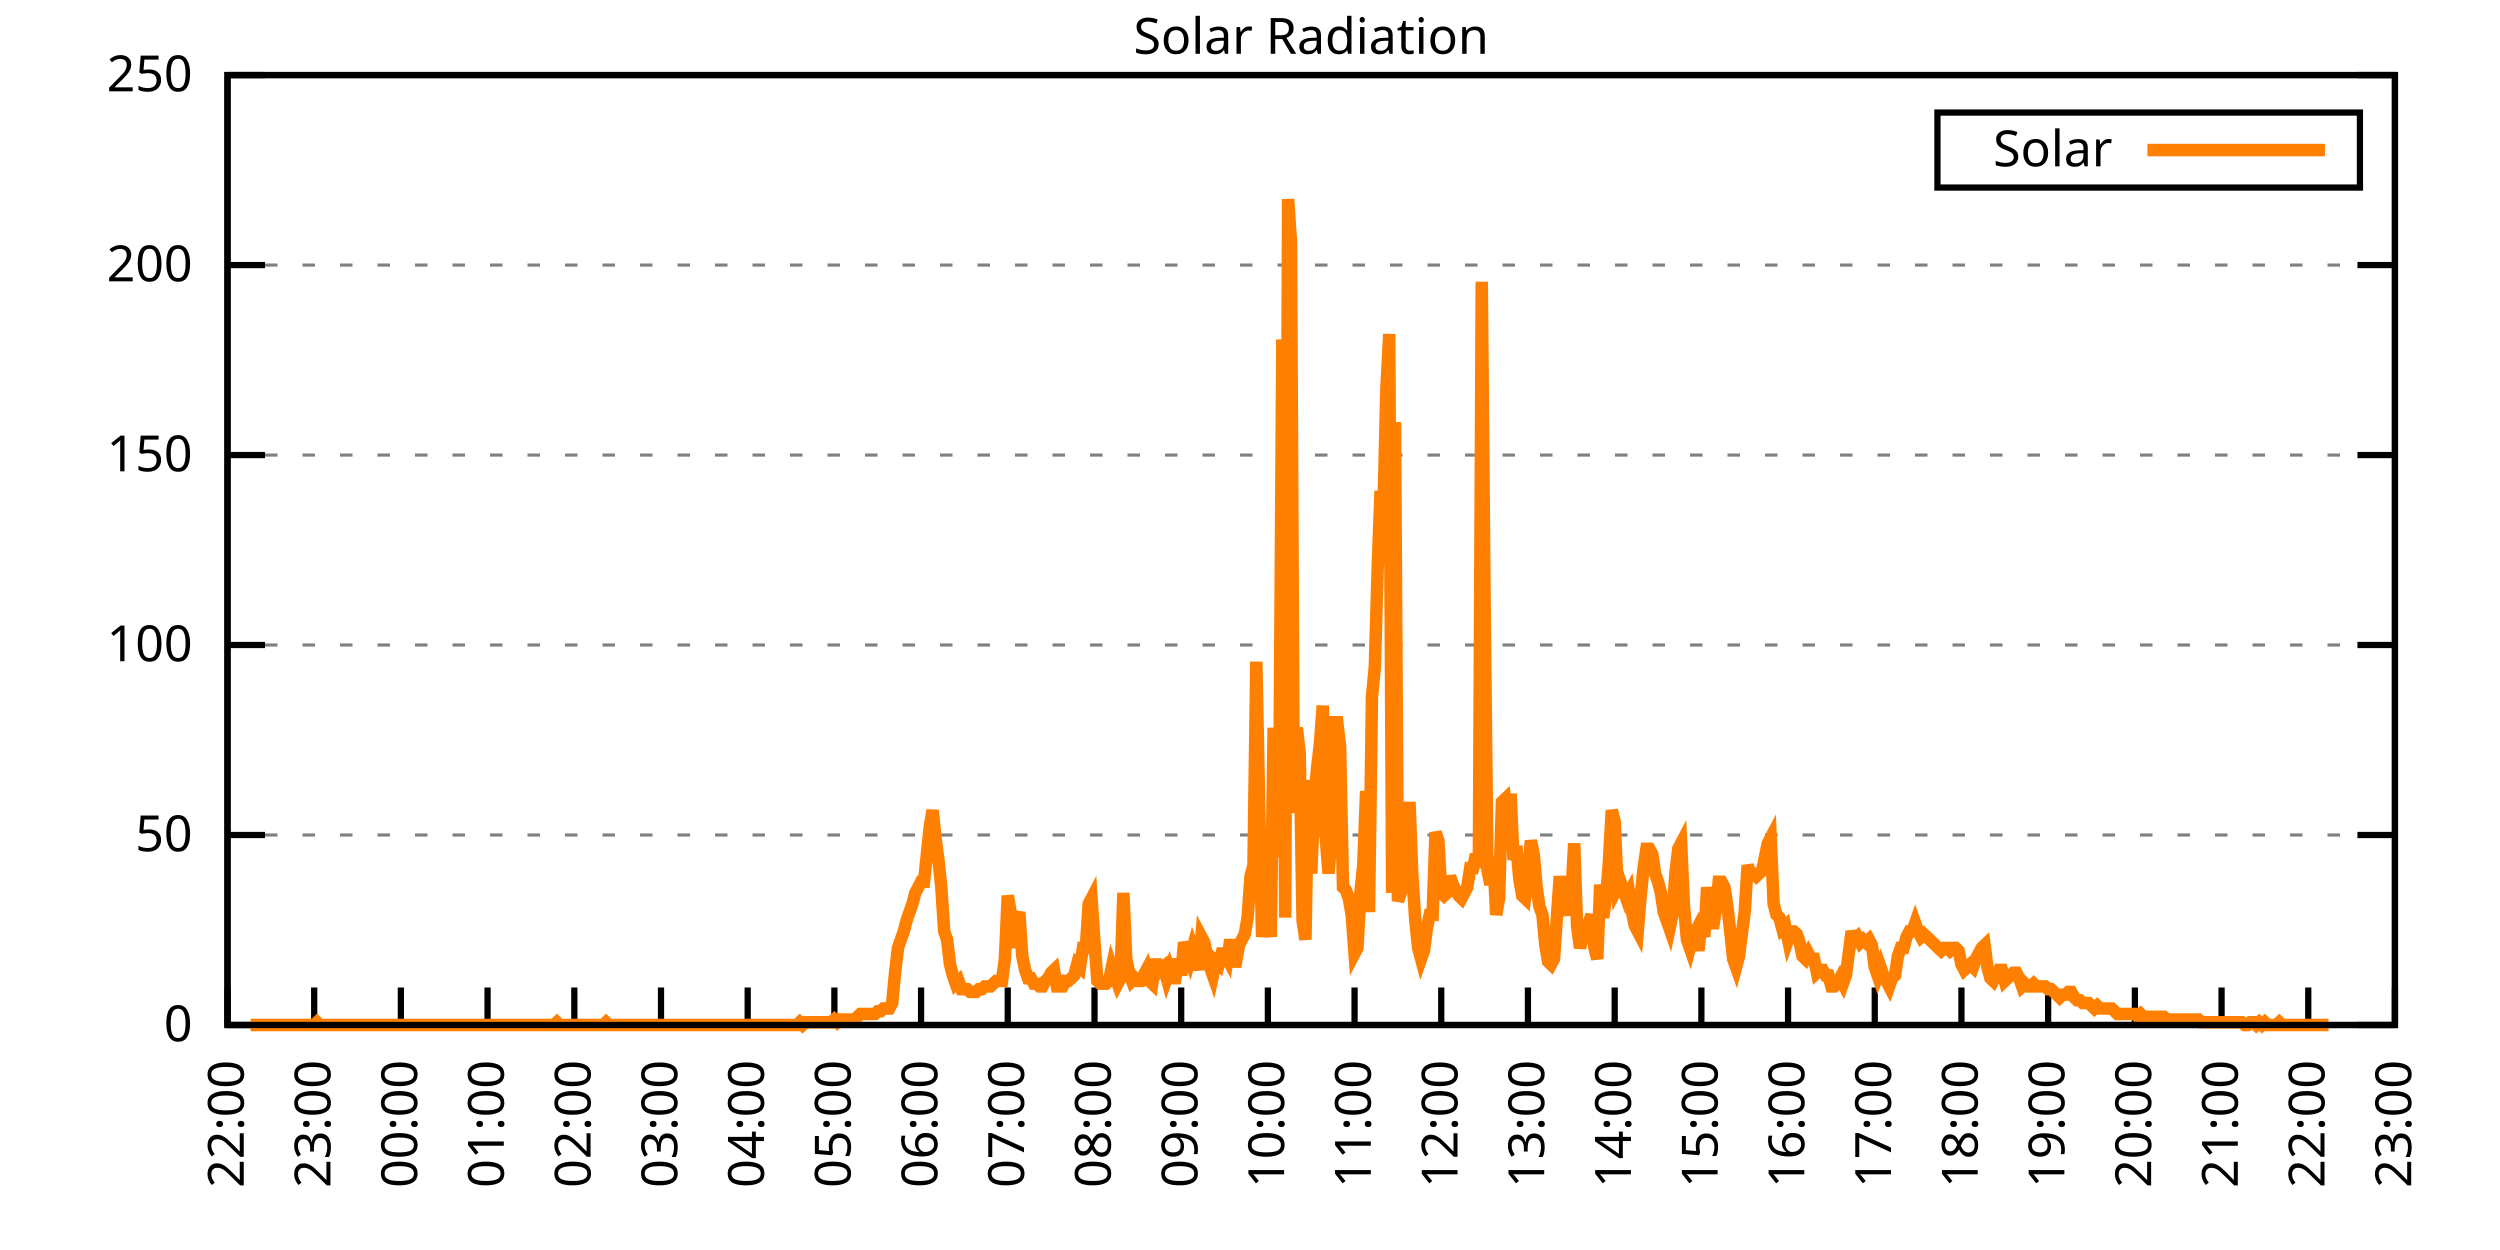
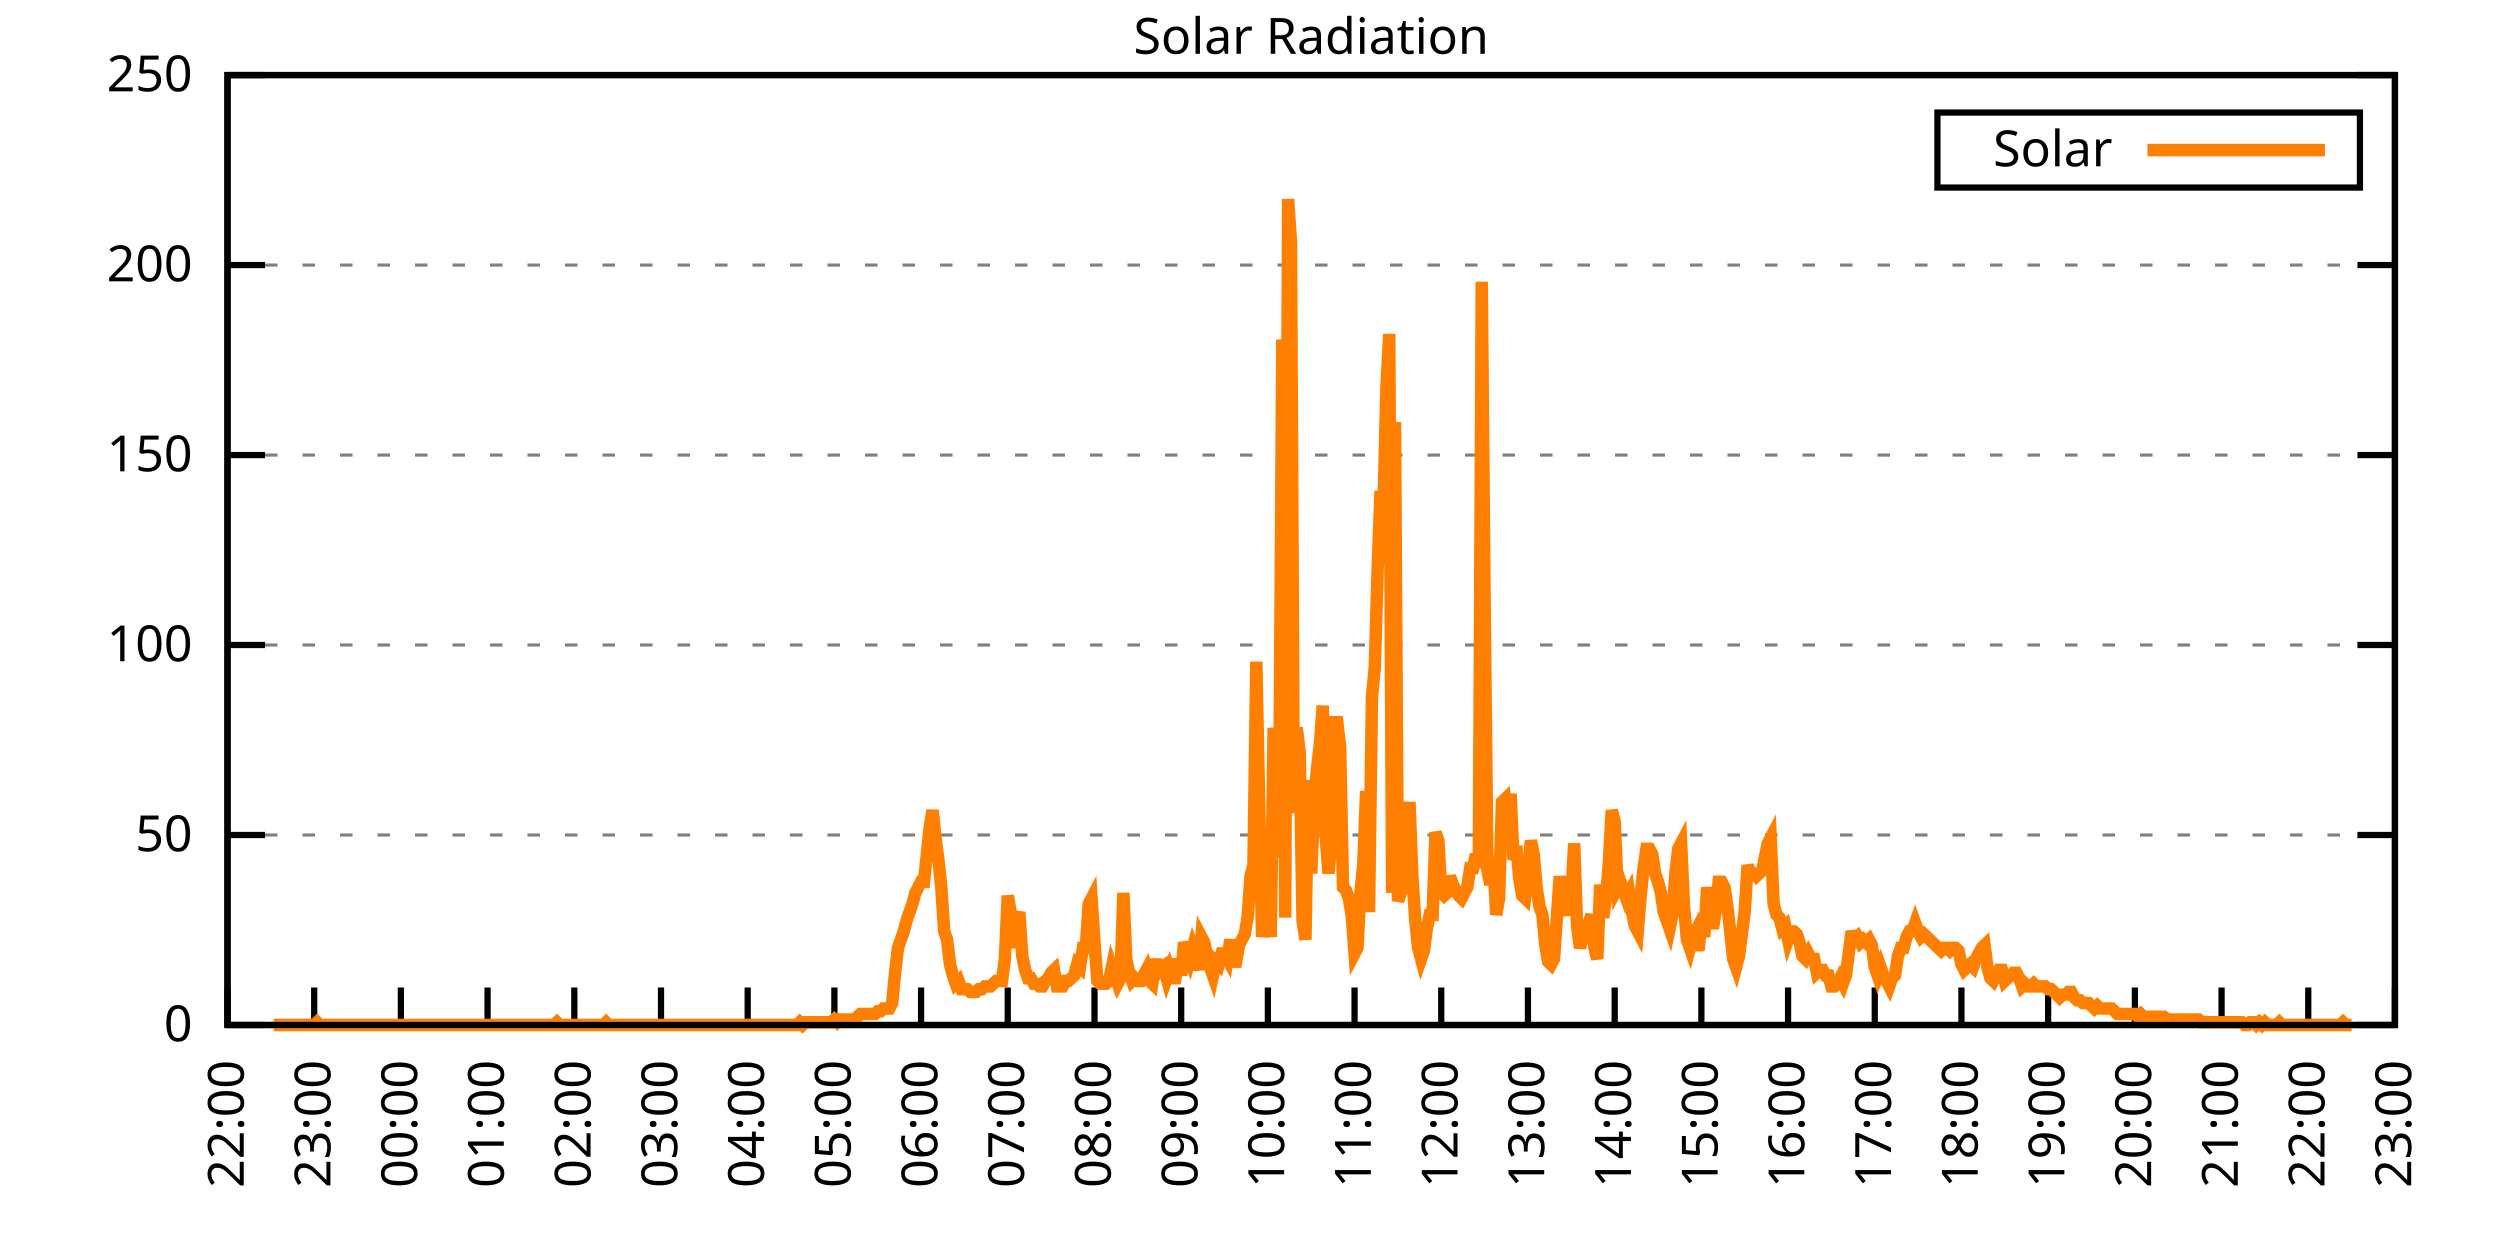
<svg xmlns="http://www.w3.org/2000/svg" xmlns:xlink="http://www.w3.org/1999/xlink" width="400" height="200" viewBox="0 0 400 200">
  <g id="gnuplot_canvas">
    <rect x="0" y="0" width="400" height="200" fill="none" />
    <defs>
      <circle id="gpDot" r="0.5" stroke-width="0.5" stroke="currentColor" />
      <path id="gpPt0" stroke-width="0.333" stroke="currentColor" d="M-1,0 h2 M0,-1 v2" />
      <path id="gpPt1" stroke-width="0.333" stroke="currentColor" d="M-1,-1 L1,1 M1,-1 L-1,1" />
      <path id="gpPt2" stroke-width="0.333" stroke="currentColor" d="M-1,0 L1,0 M0,-1 L0,1 M-1,-1 L1,1 M-1,1 L1,-1" />
      <rect id="gpPt3" stroke-width="0.333" stroke="currentColor" x="-1" y="-1" width="2" height="2" />
      <rect id="gpPt4" stroke-width="0.333" stroke="currentColor" fill="currentColor" x="-1" y="-1" width="2" height="2" />
      <circle id="gpPt5" stroke-width="0.333" stroke="currentColor" cx="0" cy="0" r="1" />
      <use xlink:href="#gpPt5" id="gpPt6" fill="currentColor" stroke="none" />
      <path id="gpPt7" stroke-width="0.333" stroke="currentColor" d="M0,-1.33 L-1.33,0.67 L1.33,0.67 z" />
      <use xlink:href="#gpPt7" id="gpPt8" fill="currentColor" stroke="none" />
      <use xlink:href="#gpPt7" id="gpPt9" stroke="currentColor" transform="rotate(180)" />
      <use xlink:href="#gpPt9" id="gpPt10" fill="currentColor" stroke="none" />
      <use xlink:href="#gpPt3" id="gpPt11" stroke="currentColor" transform="rotate(45)" />
      <use xlink:href="#gpPt11" id="gpPt12" fill="currentColor" stroke="none" />
      <path id="gpPt13" stroke-width="0.333" stroke="currentColor" d="M0,1.330 L1.265,0.411 L0.782,-1.067 L-0.782,-1.076 L-1.265,0.411 z" />
      <use xlink:href="#gpPt13" id="gpPt14" fill="currentColor" stroke="none" />
      <filter id="textbox" filterUnits="objectBoundingBox" x="0" y="0" height="1" width="1">
        <feFlood flood-color="white" flood-opacity="1" result="bgnd" />
        <feComposite in="SourceGraphic" in2="bgnd" operator="atop" />
      </filter>
      <filter id="greybox" filterUnits="objectBoundingBox" x="0" y="0" height="1" width="1">
        <feFlood flood-color="lightgrey" flood-opacity="1" result="grey" />
        <feComposite in="SourceGraphic" in2="grey" operator="atop" />
      </filter>
    </defs>
    <g fill="none" color="white" stroke="currentColor" stroke-width="1.00" stroke-linecap="butt" stroke-linejoin="miter">
</g>
    <g fill="none" color="black" stroke="currentColor" stroke-width="1.00" stroke-linecap="butt" stroke-linejoin="miter">
      <g stroke="none" shape-rendering="crispEdges">
        <polygon fill="rgb(255, 255, 255)" points="36.40,164.00 383.18,164.00 383.18,12.02 36.40,12.02 " />
      </g>
    </g>
    <g fill="none" color="black" stroke="currentColor" stroke-width="1.00" stroke-linecap="butt" stroke-linejoin="miter">
</g>
    <g fill="none" color="black" stroke="black" stroke-width="0.50" stroke-linecap="butt" stroke-linejoin="miter">
</g>
    <g fill="none" color="gray" stroke="currentColor" stroke-width="0.50" stroke-linecap="butt" stroke-linejoin="miter">
      <path stroke="gray" stroke-dasharray="2,4" class="gridline" d="M36.40,164.00 L383.19,164.00  " />
    </g>
    <g fill="none" color="gray" stroke="gray" stroke-width="1.00" stroke-linecap="butt" stroke-linejoin="miter">
</g>
    <g fill="none" color="black" stroke="currentColor" stroke-width="1.00" stroke-linecap="butt" stroke-linejoin="miter">
      <path stroke="black" d="M36.40,164.00 L42.40,164.00 M383.19,164.00 L377.19,164.00  " />
      <g transform="translate(30.80,166.60)" stroke="none" fill="black" font-family="Sans" font-size="8.00" text-anchor="end">
        <text>
          <tspan font-family="Sans"> 0</tspan>
        </text>
      </g>
    </g>
    <g fill="none" color="black" stroke="currentColor" stroke-width="1.00" stroke-linecap="butt" stroke-linejoin="miter">
</g>
    <g fill="none" color="black" stroke="black" stroke-width="0.50" stroke-linecap="butt" stroke-linejoin="miter">
</g>
    <g fill="none" color="gray" stroke="currentColor" stroke-width="0.50" stroke-linecap="butt" stroke-linejoin="miter">
      <path stroke="gray" stroke-dasharray="2,4" class="gridline" d="M36.40,133.60 L383.19,133.60  " />
    </g>
    <g fill="none" color="gray" stroke="gray" stroke-width="1.00" stroke-linecap="butt" stroke-linejoin="miter">
</g>
    <g fill="none" color="black" stroke="currentColor" stroke-width="1.00" stroke-linecap="butt" stroke-linejoin="miter">
      <path stroke="black" d="M36.40,133.60 L42.40,133.60 M383.19,133.60 L377.19,133.60  " />
      <g transform="translate(30.80,136.20)" stroke="none" fill="black" font-family="Sans" font-size="8.00" text-anchor="end">
        <text>
          <tspan font-family="Sans"> 50</tspan>
        </text>
      </g>
    </g>
    <g fill="none" color="black" stroke="currentColor" stroke-width="1.00" stroke-linecap="butt" stroke-linejoin="miter">
</g>
    <g fill="none" color="black" stroke="black" stroke-width="0.50" stroke-linecap="butt" stroke-linejoin="miter">
</g>
    <g fill="none" color="gray" stroke="currentColor" stroke-width="0.50" stroke-linecap="butt" stroke-linejoin="miter">
      <path stroke="gray" stroke-dasharray="2,4" class="gridline" d="M36.40,103.20 L383.19,103.20  " />
    </g>
    <g fill="none" color="gray" stroke="gray" stroke-width="1.00" stroke-linecap="butt" stroke-linejoin="miter">
</g>
    <g fill="none" color="black" stroke="currentColor" stroke-width="1.00" stroke-linecap="butt" stroke-linejoin="miter">
      <path stroke="black" d="M36.40,103.20 L42.40,103.20 M383.19,103.20 L377.19,103.20  " />
      <g transform="translate(30.80,105.80)" stroke="none" fill="black" font-family="Sans" font-size="8.00" text-anchor="end">
        <text>
          <tspan font-family="Sans"> 100</tspan>
        </text>
      </g>
    </g>
    <g fill="none" color="black" stroke="currentColor" stroke-width="1.00" stroke-linecap="butt" stroke-linejoin="miter">
</g>
    <g fill="none" color="black" stroke="black" stroke-width="0.50" stroke-linecap="butt" stroke-linejoin="miter">
</g>
    <g fill="none" color="gray" stroke="currentColor" stroke-width="0.50" stroke-linecap="butt" stroke-linejoin="miter">
      <path stroke="gray" stroke-dasharray="2,4" class="gridline" d="M36.40,72.81 L383.19,72.81  " />
    </g>
    <g fill="none" color="gray" stroke="gray" stroke-width="1.00" stroke-linecap="butt" stroke-linejoin="miter">
</g>
    <g fill="none" color="black" stroke="currentColor" stroke-width="1.00" stroke-linecap="butt" stroke-linejoin="miter">
      <path stroke="black" d="M36.40,72.81 L42.40,72.81 M383.19,72.81 L377.19,72.81  " />
      <g transform="translate(30.80,75.41)" stroke="none" fill="black" font-family="Sans" font-size="8.00" text-anchor="end">
        <text>
          <tspan font-family="Sans"> 150</tspan>
        </text>
      </g>
    </g>
    <g fill="none" color="black" stroke="currentColor" stroke-width="1.00" stroke-linecap="butt" stroke-linejoin="miter">
</g>
    <g fill="none" color="black" stroke="black" stroke-width="0.50" stroke-linecap="butt" stroke-linejoin="miter">
</g>
    <g fill="none" color="gray" stroke="currentColor" stroke-width="0.50" stroke-linecap="butt" stroke-linejoin="miter">
      <path stroke="gray" stroke-dasharray="2,4" class="gridline" d="M36.40,42.41 L383.19,42.41  " />
    </g>
    <g fill="none" color="gray" stroke="gray" stroke-width="1.00" stroke-linecap="butt" stroke-linejoin="miter">
</g>
    <g fill="none" color="black" stroke="currentColor" stroke-width="1.00" stroke-linecap="butt" stroke-linejoin="miter">
      <path stroke="black" d="M36.40,42.41 L42.40,42.41 M383.19,42.41 L377.19,42.41  " />
      <g transform="translate(30.80,45.01)" stroke="none" fill="black" font-family="Sans" font-size="8.00" text-anchor="end">
        <text>
          <tspan font-family="Sans"> 200</tspan>
        </text>
      </g>
    </g>
    <g fill="none" color="black" stroke="currentColor" stroke-width="1.00" stroke-linecap="butt" stroke-linejoin="miter">
</g>
    <g fill="none" color="black" stroke="black" stroke-width="0.50" stroke-linecap="butt" stroke-linejoin="miter">
</g>
    <g fill="none" color="gray" stroke="currentColor" stroke-width="0.50" stroke-linecap="butt" stroke-linejoin="miter">
      <path stroke="gray" stroke-dasharray="2,4" class="gridline" d="M36.40,12.01 L383.19,12.01  " />
    </g>
    <g fill="none" color="gray" stroke="gray" stroke-width="1.00" stroke-linecap="butt" stroke-linejoin="miter">
</g>
    <g fill="none" color="black" stroke="currentColor" stroke-width="1.00" stroke-linecap="butt" stroke-linejoin="miter">
      <path stroke="black" d="M36.40,12.01 L42.40,12.01 M383.19,12.01 L377.19,12.01  " />
      <g transform="translate(30.80,14.61)" stroke="none" fill="black" font-family="Sans" font-size="8.00" text-anchor="end">
        <text>
          <tspan font-family="Sans"> 250</tspan>
        </text>
      </g>
    </g>
    <g fill="none" color="black" stroke="currentColor" stroke-width="1.00" stroke-linecap="butt" stroke-linejoin="miter">
      <path stroke="black" d="M36.40,164.00 L36.40,158.00  " />
      <g transform="translate(39.00,169.60) rotate(270.00)" stroke="none" fill="black" font-family="Sans" font-size="8.00" text-anchor="end">
        <text>
          <tspan font-family="Sans">22:00</tspan>
        </text>
      </g>
    </g>
    <g fill="none" color="black" stroke="currentColor" stroke-width="1.00" stroke-linecap="butt" stroke-linejoin="miter">
      <path stroke="black" d="M50.27,164.00 L50.27,158.00  " />
      <g transform="translate(52.87,169.60) rotate(270.00)" stroke="none" fill="black" font-family="Sans" font-size="8.00" text-anchor="end">
        <text>
          <tspan font-family="Sans">23:00</tspan>
        </text>
      </g>
    </g>
    <g fill="none" color="black" stroke="currentColor" stroke-width="1.00" stroke-linecap="butt" stroke-linejoin="miter">
      <path stroke="black" d="M64.14,164.00 L64.14,158.00  " />
      <g transform="translate(66.74,169.60) rotate(270.00)" stroke="none" fill="black" font-family="Sans" font-size="8.00" text-anchor="end">
        <text>
          <tspan font-family="Sans">00:00</tspan>
        </text>
      </g>
    </g>
    <g fill="none" color="black" stroke="currentColor" stroke-width="1.00" stroke-linecap="butt" stroke-linejoin="miter">
      <path stroke="black" d="M78.01,164.00 L78.01,158.00  " />
      <g transform="translate(80.61,169.60) rotate(270.00)" stroke="none" fill="black" font-family="Sans" font-size="8.00" text-anchor="end">
        <text>
          <tspan font-family="Sans">01:00</tspan>
        </text>
      </g>
    </g>
    <g fill="none" color="black" stroke="currentColor" stroke-width="1.00" stroke-linecap="butt" stroke-linejoin="miter">
      <path stroke="black" d="M91.89,164.00 L91.89,158.00  " />
      <g transform="translate(94.49,169.60) rotate(270.00)" stroke="none" fill="black" font-family="Sans" font-size="8.00" text-anchor="end">
        <text>
          <tspan font-family="Sans">02:00</tspan>
        </text>
      </g>
    </g>
    <g fill="none" color="black" stroke="currentColor" stroke-width="1.00" stroke-linecap="butt" stroke-linejoin="miter">
      <path stroke="black" d="M105.76,164.00 L105.76,158.00  " />
      <g transform="translate(108.36,169.60) rotate(270.00)" stroke="none" fill="black" font-family="Sans" font-size="8.00" text-anchor="end">
        <text>
          <tspan font-family="Sans">03:00</tspan>
        </text>
      </g>
    </g>
    <g fill="none" color="black" stroke="currentColor" stroke-width="1.00" stroke-linecap="butt" stroke-linejoin="miter">
      <path stroke="black" d="M119.63,164.00 L119.63,158.00  " />
      <g transform="translate(122.23,169.60) rotate(270.00)" stroke="none" fill="black" font-family="Sans" font-size="8.00" text-anchor="end">
        <text>
          <tspan font-family="Sans">04:00</tspan>
        </text>
      </g>
    </g>
    <g fill="none" color="black" stroke="currentColor" stroke-width="1.00" stroke-linecap="butt" stroke-linejoin="miter">
      <path stroke="black" d="M133.50,164.00 L133.50,158.00  " />
      <g transform="translate(136.10,169.60) rotate(270.00)" stroke="none" fill="black" font-family="Sans" font-size="8.00" text-anchor="end">
        <text>
          <tspan font-family="Sans">05:00</tspan>
        </text>
      </g>
    </g>
    <g fill="none" color="black" stroke="currentColor" stroke-width="1.00" stroke-linecap="butt" stroke-linejoin="miter">
      <path stroke="black" d="M147.37,164.00 L147.37,158.00  " />
      <g transform="translate(149.97,169.60) rotate(270.00)" stroke="none" fill="black" font-family="Sans" font-size="8.00" text-anchor="end">
        <text>
          <tspan font-family="Sans">06:00</tspan>
        </text>
      </g>
    </g>
    <g fill="none" color="black" stroke="currentColor" stroke-width="1.00" stroke-linecap="butt" stroke-linejoin="miter">
      <path stroke="black" d="M161.24,164.00 L161.24,158.00  " />
      <g transform="translate(163.84,169.60) rotate(270.00)" stroke="none" fill="black" font-family="Sans" font-size="8.00" text-anchor="end">
        <text>
          <tspan font-family="Sans">07:00</tspan>
        </text>
      </g>
    </g>
    <g fill="none" color="black" stroke="currentColor" stroke-width="1.00" stroke-linecap="butt" stroke-linejoin="miter">
      <path stroke="black" d="M175.12,164.00 L175.12,158.00  " />
      <g transform="translate(177.72,169.60) rotate(270.00)" stroke="none" fill="black" font-family="Sans" font-size="8.00" text-anchor="end">
        <text>
          <tspan font-family="Sans">08:00</tspan>
        </text>
      </g>
    </g>
    <g fill="none" color="black" stroke="currentColor" stroke-width="1.00" stroke-linecap="butt" stroke-linejoin="miter">
      <path stroke="black" d="M188.99,164.00 L188.99,158.00  " />
      <g transform="translate(191.59,169.60) rotate(270.00)" stroke="none" fill="black" font-family="Sans" font-size="8.00" text-anchor="end">
        <text>
          <tspan font-family="Sans">09:00</tspan>
        </text>
      </g>
    </g>
    <g fill="none" color="black" stroke="currentColor" stroke-width="1.00" stroke-linecap="butt" stroke-linejoin="miter">
      <path stroke="black" d="M202.86,164.00 L202.86,158.00  " />
      <g transform="translate(205.46,169.60) rotate(270.00)" stroke="none" fill="black" font-family="Sans" font-size="8.00" text-anchor="end">
        <text>
          <tspan font-family="Sans">10:00</tspan>
        </text>
      </g>
    </g>
    <g fill="none" color="black" stroke="currentColor" stroke-width="1.00" stroke-linecap="butt" stroke-linejoin="miter">
      <path stroke="black" d="M216.73,164.00 L216.73,158.00  " />
      <g transform="translate(219.33,169.60) rotate(270.00)" stroke="none" fill="black" font-family="Sans" font-size="8.00" text-anchor="end">
        <text>
          <tspan font-family="Sans">11:00</tspan>
        </text>
      </g>
    </g>
    <g fill="none" color="black" stroke="currentColor" stroke-width="1.00" stroke-linecap="butt" stroke-linejoin="miter">
      <path stroke="black" d="M230.60,164.00 L230.60,158.00  " />
      <g transform="translate(233.20,169.60) rotate(270.00)" stroke="none" fill="black" font-family="Sans" font-size="8.00" text-anchor="end">
        <text>
          <tspan font-family="Sans">12:00</tspan>
        </text>
      </g>
    </g>
    <g fill="none" color="black" stroke="currentColor" stroke-width="1.00" stroke-linecap="butt" stroke-linejoin="miter">
      <path stroke="black" d="M244.47,164.00 L244.47,158.00  " />
      <g transform="translate(247.07,169.60) rotate(270.00)" stroke="none" fill="black" font-family="Sans" font-size="8.00" text-anchor="end">
        <text>
          <tspan font-family="Sans">13:00</tspan>
        </text>
      </g>
    </g>
    <g fill="none" color="black" stroke="currentColor" stroke-width="1.00" stroke-linecap="butt" stroke-linejoin="miter">
      <path stroke="black" d="M258.35,164.00 L258.35,158.00  " />
      <g transform="translate(260.95,169.60) rotate(270.00)" stroke="none" fill="black" font-family="Sans" font-size="8.00" text-anchor="end">
        <text>
          <tspan font-family="Sans">14:00</tspan>
        </text>
      </g>
    </g>
    <g fill="none" color="black" stroke="currentColor" stroke-width="1.00" stroke-linecap="butt" stroke-linejoin="miter">
      <path stroke="black" d="M272.22,164.00 L272.22,158.00  " />
      <g transform="translate(274.82,169.60) rotate(270.00)" stroke="none" fill="black" font-family="Sans" font-size="8.00" text-anchor="end">
        <text>
          <tspan font-family="Sans">15:00</tspan>
        </text>
      </g>
    </g>
    <g fill="none" color="black" stroke="currentColor" stroke-width="1.00" stroke-linecap="butt" stroke-linejoin="miter">
      <path stroke="black" d="M286.09,164.00 L286.09,158.00  " />
      <g transform="translate(288.69,169.60) rotate(270.00)" stroke="none" fill="black" font-family="Sans" font-size="8.00" text-anchor="end">
        <text>
          <tspan font-family="Sans">16:00</tspan>
        </text>
      </g>
    </g>
    <g fill="none" color="black" stroke="currentColor" stroke-width="1.00" stroke-linecap="butt" stroke-linejoin="miter">
      <path stroke="black" d="M299.96,164.00 L299.96,158.00  " />
      <g transform="translate(302.56,169.60) rotate(270.00)" stroke="none" fill="black" font-family="Sans" font-size="8.00" text-anchor="end">
        <text>
          <tspan font-family="Sans">17:00</tspan>
        </text>
      </g>
    </g>
    <g fill="none" color="black" stroke="currentColor" stroke-width="1.00" stroke-linecap="butt" stroke-linejoin="miter">
      <path stroke="black" d="M313.83,164.00 L313.83,158.00  " />
      <g transform="translate(316.43,169.60) rotate(270.00)" stroke="none" fill="black" font-family="Sans" font-size="8.00" text-anchor="end">
        <text>
          <tspan font-family="Sans">18:00</tspan>
        </text>
      </g>
    </g>
    <g fill="none" color="black" stroke="currentColor" stroke-width="1.00" stroke-linecap="butt" stroke-linejoin="miter">
      <path stroke="black" d="M327.70,164.00 L327.70,158.00  " />
      <g transform="translate(330.30,169.60) rotate(270.00)" stroke="none" fill="black" font-family="Sans" font-size="8.00" text-anchor="end">
        <text>
          <tspan font-family="Sans">19:00</tspan>
        </text>
      </g>
    </g>
    <g fill="none" color="black" stroke="currentColor" stroke-width="1.00" stroke-linecap="butt" stroke-linejoin="miter">
      <path stroke="black" d="M341.58,164.00 L341.58,158.00  " />
      <g transform="translate(344.18,169.60) rotate(270.00)" stroke="none" fill="black" font-family="Sans" font-size="8.00" text-anchor="end">
        <text>
          <tspan font-family="Sans">20:00</tspan>
        </text>
      </g>
    </g>
    <g fill="none" color="black" stroke="currentColor" stroke-width="1.00" stroke-linecap="butt" stroke-linejoin="miter">
      <path stroke="black" d="M355.45,164.00 L355.45,158.00  " />
      <g transform="translate(358.05,169.60) rotate(270.00)" stroke="none" fill="black" font-family="Sans" font-size="8.00" text-anchor="end">
        <text>
          <tspan font-family="Sans">21:00</tspan>
        </text>
      </g>
    </g>
    <g fill="none" color="black" stroke="currentColor" stroke-width="1.00" stroke-linecap="butt" stroke-linejoin="miter">
      <path stroke="black" d="M369.32,164.00 L369.32,158.00  " />
      <g transform="translate(371.92,169.60) rotate(270.00)" stroke="none" fill="black" font-family="Sans" font-size="8.00" text-anchor="end">
        <text>
          <tspan font-family="Sans">22:00</tspan>
        </text>
      </g>
    </g>
    <g fill="none" color="black" stroke="currentColor" stroke-width="1.00" stroke-linecap="butt" stroke-linejoin="miter">
      <path stroke="black" d="M383.19,164.00 L383.19,158.00  " />
      <g transform="translate(385.79,169.60) rotate(270.00)" stroke="none" fill="black" font-family="Sans" font-size="8.00" text-anchor="end">
        <text>
          <tspan font-family="Sans">23:00</tspan>
        </text>
      </g>
    </g>
    <g fill="none" color="black" stroke="currentColor" stroke-width="1.00" stroke-linecap="butt" stroke-linejoin="miter">
</g>
    <g fill="none" color="black" stroke="currentColor" stroke-width="1.00" stroke-linecap="butt" stroke-linejoin="miter">
      <path stroke="black" d="M36.40,12.01 L36.40,164.00 L383.19,164.00 L383.19,12.01 L36.40,12.01 Z  " />
    </g>
    <g fill="none" color="black" stroke="currentColor" stroke-width="1.00" stroke-linecap="butt" stroke-linejoin="miter">
</g>
    <g fill="none" color="black" stroke="currentColor" stroke-width="1.00" stroke-linecap="butt" stroke-linejoin="miter">
      <path stroke="black" d="M309.99,30.01 L309.99,18.01 L377.59,18.01 L377.59,30.01 L309.99,30.01 Z  " />
    </g>
    <g id="Solar_Radiation_plot_1">
      <g fill="none" color="white" stroke="black" stroke-width="2.00" stroke-linecap="butt" stroke-linejoin="miter">
</g>
      <g fill="none" color="black" stroke="currentColor" stroke-width="2.00" stroke-linecap="butt" stroke-linejoin="miter">
        <g transform="translate(337.99,26.61)" stroke="none" fill="black" font-family="Sans" font-size="8.00" text-anchor="end">
          <text>
            <tspan font-family="Sans">Solar</tspan>
          </text>
        </g>
      </g>
      <g fill="none" color="black" stroke="currentColor" stroke-width="2.00" stroke-linecap="butt" stroke-linejoin="miter">
-         <path stroke="rgb(255, 127,   0)" d="M343.59,24.01 L371.99,24.01 M40.10,164.00 L40.56,164.00 L41.02,164.00 L41.49,164.00 L41.95,164.00 L42.41,164.00   L42.87,164.00 L43.34,164.00 L43.80,164.00 L44.26,164.00 L44.72,164.00 L45.19,164.00 L45.65,164.00 L46.11,164.00   L46.57,164.00 L47.03,164.00 L47.50,164.00 L47.96,164.00 L48.42,164.00 L48.88,164.00 L49.35,164.00 L49.81,164.00   L50.27,164.00 L50.73,163.56 L51.20,164.00 L51.66,164.00 L52.12,164.00 L52.58,164.00 L53.05,164.00 L53.51,164.00   L53.97,164.00 L54.43,164.00 L54.90,164.00 L55.36,164.00 L55.82,164.00 L56.28,164.00 L56.75,164.00 L57.21,164.00   L57.67,164.00 L58.13,164.00 L58.59,164.00 L59.06,164.00 L59.52,164.00 L59.98,164.00 L60.44,164.00 L60.91,164.00   L61.37,164.00 L61.83,164.00 L62.29,164.00 L62.76,164.00 L63.22,164.00 L63.68,164.00 L64.14,164.00 L64.61,164.00   L65.07,164.00 L65.53,164.00 L65.99,164.00 L66.46,164.00 L66.92,164.00 L67.38,164.00 L67.84,164.00 L68.30,164.00   L68.77,164.00 L69.23,164.00 L69.69,164.00 L70.15,164.00 L70.62,164.00 L71.08,164.00 L71.54,164.00 L72.00,164.00   L72.47,164.00 L72.93,164.00 L73.39,164.00 L73.85,164.00 L74.32,164.00 L74.78,164.00 L75.24,164.00 L75.70,164.00   L76.17,164.00 L76.63,164.00 L77.09,164.00 L77.55,164.00 L78.01,164.00 L78.48,164.00 L78.94,164.00 L79.40,164.00   L79.86,164.00 L80.33,164.00 L80.79,164.00 L81.25,164.00 L81.71,164.00 L82.18,164.00 L82.64,164.00 L83.10,164.00   L83.56,164.00 L84.03,164.00 L84.49,164.00 L84.95,164.00 L85.41,164.00 L85.88,164.00 L86.34,164.00 L86.80,164.00   L87.26,164.00 L87.72,164.00 L88.19,164.00 L88.65,164.00 L89.11,163.56 L89.57,164.00 L90.04,164.00 L90.50,164.00   L90.96,164.00 L91.42,164.00 L91.89,164.00 L92.35,164.00 L92.81,164.00 L93.27,164.00 L93.74,164.00 L94.20,164.00   L94.66,164.00 L95.12,164.00 L95.59,164.00 L96.05,164.00 L96.51,164.00 L96.97,163.56 L97.44,164.00 L97.90,164.00   L98.36,164.00 L98.82,164.00 L99.28,164.00 L99.75,164.00 L100.21,164.00 L100.67,164.00 L101.13,164.00 L101.60,164.00   L102.06,164.00 L102.52,164.00 L102.98,164.00 L103.45,164.00 L103.91,164.00 L104.37,164.00 L104.83,164.00 L105.30,164.00   L105.76,164.00 L106.22,164.00 L106.68,164.00 L107.15,164.00 L107.61,164.00 L108.07,164.00 L108.53,164.00 L108.99,164.00   L109.46,164.00 L109.92,164.00 L110.38,164.00 L110.84,164.00 L111.31,164.00 L111.77,164.00 L112.23,164.00 L112.69,164.00   L113.16,164.00 L113.62,164.00 L114.08,164.00 L114.54,164.00 L115.01,164.00 L115.47,164.00 L115.93,164.00 L116.39,164.00   L116.86,164.00 L117.32,164.00 L117.78,164.00 L118.24,164.00 L118.70,164.00 L119.17,164.00 L119.63,164.00 L120.09,164.00   L120.55,164.00 L121.02,164.00 L121.48,164.00 L121.94,164.00 L122.40,164.00 L122.87,164.00 L123.33,164.00 L123.79,164.00   L124.25,164.00 L124.72,164.00 L125.18,164.00 L125.64,164.00 L126.10,164.00 L126.57,164.00 L127.03,164.00 L127.49,164.00   L127.95,163.56 L128.41,164.00 L128.88,163.56 L129.34,163.56 L129.80,163.56 L130.26,163.56 L130.73,163.56 L131.19,163.56   L131.65,163.56 L132.11,163.56 L132.58,163.56 L133.04,163.56 L133.50,163.12 L133.96,163.56 L134.43,163.12 L134.89,163.12   L135.35,163.12 L135.81,163.12 L136.28,163.12 L136.74,163.12 L137.20,162.68 L137.66,162.24 L138.13,162.24 L138.59,162.24   L139.05,162.24 L139.51,162.24 L139.97,162.24 L140.44,161.80 L140.90,161.80 L141.36,161.36 L141.82,161.36 L142.29,161.36   L142.75,160.48 L143.21,155.63 L143.67,151.67 L144.14,150.34 L144.60,149.02 L145.06,147.26 L145.52,145.94 L145.99,144.62   L146.45,142.86 L146.91,141.98 L147.37,141.09 L147.84,141.09 L148.30,136.69 L148.76,132.28 L149.22,129.64 L149.68,134.05   L150.15,137.57 L150.61,141.98 L151.07,149.02 L151.53,150.34 L152.00,154.31 L152.46,156.07 L152.92,157.39 L153.38,156.95   L153.85,158.27 L154.31,158.27 L154.77,158.27 L155.23,158.71 L155.70,158.71 L156.16,158.71 L156.62,158.27 L157.08,158.27   L157.55,157.83 L158.01,157.83 L158.47,157.83 L158.93,157.39 L159.39,156.95 L159.86,156.95 L160.32,156.95 L160.78,153.43   L161.24,143.30 L161.71,145.94 L162.17,151.67 L162.63,147.26 L163.09,145.94 L163.56,152.99 L164.02,155.19 L164.48,156.51   L164.94,156.51 L165.41,157.39 L165.87,157.39 L166.33,157.83 L166.79,157.83 L167.26,156.95 L167.72,156.51 L168.18,155.63   L168.64,155.19 L169.10,157.83 L169.57,157.83 L170.03,157.83 L170.49,156.95 L170.95,156.95 L171.42,156.51 L171.88,156.07   L172.34,154.31 L172.80,154.75 L173.27,151.67 L173.73,151.67 L174.19,144.62 L174.65,143.74 L175.12,150.79 L175.58,156.95   L176.04,157.39 L176.50,157.39 L176.97,157.39 L177.43,156.95 L177.89,154.75 L178.35,156.07 L178.82,157.39 L179.28,156.51   L179.74,142.86 L180.20,153.43 L180.66,155.63 L181.13,156.95 L181.59,156.51 L182.05,156.95 L182.51,156.95 L182.98,156.07   L183.44,155.19 L183.90,156.95 L184.36,157.39 L184.83,154.31 L185.29,154.31 L185.75,155.19 L186.21,154.75 L186.68,156.51   L187.14,155.19 L187.60,156.51 L188.06,156.51 L188.53,153.43 L188.99,156.07 L189.45,150.79 L189.91,152.11 L190.37,153.43   L190.84,151.67 L191.30,152.99 L191.76,155.19 L192.22,149.90 L192.69,150.79 L193.15,152.99 L193.61,154.75 L194.07,156.07   L194.54,153.87 L195.00,154.31 L195.46,152.55 L195.92,152.55 L196.39,153.43 L196.85,150.34 L197.31,153.87 L197.77,153.87   L198.24,151.23 L198.70,150.34 L199.16,149.46 L199.62,146.82 L200.08,140.21 L200.55,138.45 L201.01,105.86 L201.47,128.76   L201.93,149.90 L202.40,146.38 L202.86,146.38 L203.32,149.90 L203.78,116.43 L204.25,137.13 L204.71,123.92 L205.17,54.32   L205.63,146.82 L206.10,31.85 L206.56,38.90 L207.02,130.08 L207.48,116.43 L207.95,120.39 L208.41,147.26 L208.87,150.34   L209.33,124.80 L209.80,139.77 L210.26,128.32 L210.72,123.03 L211.18,119.07 L211.64,112.90 L212.11,134.05 L212.57,139.77   L213.03,134.05 L213.49,115.55 L213.96,115.55 L214.42,119.51 L214.88,141.98 L215.34,142.42 L215.81,143.74 L216.27,146.38   L216.73,152.55 L217.19,151.67 L217.66,142.86 L218.12,138.45 L218.58,126.56 L219.04,145.94 L219.51,111.58 L219.97,106.74   L220.43,90.88 L220.89,78.54 L221.35,81.63 L221.82,62.25 L222.28,53.44 L222.74,142.86 L223.20,67.53 L223.67,144.18   L224.13,142.86 L224.59,139.33 L225.05,134.49 L225.52,128.32 L225.98,140.21 L226.44,147.26 L226.90,151.67 L227.37,153.43   L227.83,152.11 L228.29,148.58 L228.75,146.38 L229.22,146.38 L229.68,133.17 L230.14,134.49 L230.60,142.86 L231.06,143.30   L231.53,142.86 L231.99,140.21 L232.45,141.54 L232.91,142.42 L233.38,143.30 L233.84,143.74 L234.30,142.86 L234.76,141.98   L235.23,138.89 L235.69,138.89 L236.15,136.69 L236.61,138.89 L237.08,45.07 L237.54,96.61 L238.00,139.33 L238.46,141.54   L238.93,137.13 L239.39,146.38 L239.85,143.74 L240.31,128.32 L240.77,127.88 L241.24,132.73 L241.70,127.00 L242.16,137.57   L242.62,135.37 L243.09,140.65 L243.55,143.30 L244.01,143.74 L244.47,140.21 L244.94,134.49 L245.40,136.69 L245.86,141.98   L246.32,145.06 L246.79,146.38 L247.25,151.23 L247.71,153.87 L248.17,154.31 L248.64,153.43 L249.10,146.82 L249.56,140.21   L250.02,143.74 L250.49,144.62 L250.95,146.38 L251.41,143.30 L251.87,134.93 L252.33,148.14 L252.80,151.67 L253.26,149.90   L253.72,149.90 L254.18,147.70 L254.65,146.38 L255.11,151.67 L255.57,153.43 L256.03,141.54 L256.50,146.82 L256.96,143.74   L257.42,138.01 L257.88,129.64 L258.35,131.40 L258.81,141.98 L259.27,141.09 L259.73,142.42 L260.20,143.74 L260.66,142.86   L261.12,145.94 L261.58,148.14 L262.04,149.02 L262.51,143.30 L262.97,138.89 L263.43,135.81 L263.89,135.81 L264.36,136.69   L264.82,139.77 L265.28,141.09 L265.74,142.86 L266.21,145.94 L266.67,147.26 L267.13,148.58 L267.59,146.38 L268.06,139.77   L268.52,135.81 L268.98,134.93 L269.44,145.06 L269.91,150.34 L270.37,151.67 L270.83,149.90 L271.29,149.02 L271.75,152.11   L272.22,147.70 L272.68,149.90 L273.14,141.98 L273.60,145.50 L274.07,148.58 L274.53,145.50 L274.99,141.09 L275.45,141.09   L275.92,141.98 L276.38,145.06 L276.84,149.02 L277.30,153.43 L277.77,154.75 L278.23,152.99 L278.69,149.46 L279.15,145.94   L279.62,138.45 L280.08,139.77 L280.54,139.77 L281.00,140.21 L281.46,139.77 L281.93,139.33 L282.39,137.13 L282.85,134.93   L283.31,134.05 L283.78,144.62 L284.24,146.38 L284.70,146.82 L285.16,148.58 L285.63,148.14 L286.09,150.34 L286.55,149.02   L287.01,149.02 L287.48,149.46 L287.94,150.79 L288.40,152.99 L288.86,153.43 L289.33,152.55 L289.79,153.43 L290.25,153.43   L290.71,155.63 L291.18,155.19 L291.64,155.19 L292.10,156.07 L292.56,156.07 L293.02,157.83 L293.49,157.83 L293.95,157.39   L294.41,156.51 L294.87,157.39 L295.34,156.07 L295.80,152.55 L296.26,149.02 L296.72,150.34 L297.19,149.90 L297.65,150.79   L298.11,150.34 L298.57,150.79 L299.04,150.34 L299.50,151.23 L299.96,154.75 L300.42,156.07 L300.89,154.75 L301.35,156.07   L301.81,156.95 L302.27,157.83 L302.73,156.51 L303.20,156.07 L303.66,152.99 L304.12,151.67 L304.58,151.67 L305.05,149.90   L305.51,149.02 L305.97,149.02 L306.43,147.70 L306.90,149.02 L307.36,149.90 L307.82,149.46 L308.28,149.90 L308.75,150.34   L309.21,150.79 L309.67,151.23 L310.13,151.67 L310.60,152.11 L311.06,151.67 L311.52,151.67 L311.98,152.11 L312.44,151.67   L312.91,151.67 L313.37,152.11 L313.83,154.31 L314.29,155.19 L314.76,154.75 L315.22,154.31 L315.68,154.75 L316.14,153.43   L316.61,152.55 L317.07,151.67 L317.53,151.23 L317.99,154.75 L318.46,156.51 L318.92,156.95 L319.38,156.07 L319.84,155.19   L320.31,155.19 L320.77,156.95 L321.23,156.51 L321.69,156.07 L322.15,155.63 L322.62,155.63 L323.08,156.51 L323.54,157.83   L324.00,157.39 L324.47,157.83 L324.93,157.83 L325.39,157.39 L325.85,157.83 L326.32,157.83 L326.78,157.83 L327.24,157.83   L327.70,158.27 L328.17,158.27 L328.63,158.71 L329.09,159.15 L329.55,159.60 L330.02,159.15 L330.48,159.15 L330.94,158.71   L331.40,158.71 L331.87,159.60 L332.33,160.04 L332.79,160.04 L333.25,160.48 L333.71,160.48 L334.18,160.48 L334.64,160.92   L335.10,161.36 L335.56,160.92 L336.03,161.36 L336.49,161.36 L336.95,161.36 L337.41,161.36 L337.88,161.36 L338.34,161.80   L338.80,162.24 L339.26,162.24 L339.73,162.24 L340.19,162.24 L340.65,162.24 L341.11,162.24 L341.58,162.24 L342.04,162.68   L342.50,162.24 L342.96,162.68 L343.42,162.68 L343.89,162.68 L344.35,162.68 L344.81,162.68 L345.27,162.68 L345.74,162.68   L346.20,162.68 L346.66,163.12 L347.12,163.12 L347.59,163.12 L348.05,163.12 L348.51,163.12 L348.97,163.12 L349.44,163.12   L349.90,163.12 L350.36,163.12 L350.82,163.12 L351.29,163.12 L351.75,163.12 L352.21,163.56 L352.67,163.56 L353.13,163.56   L353.60,163.56 L354.06,163.56 L354.52,163.56 L354.98,163.56 L355.45,163.56 L355.91,163.56 L356.37,163.56 L356.83,163.56   L357.30,163.56 L357.76,163.56 L358.22,163.56 L358.68,163.56 L359.15,164.00 L359.61,164.00 L360.07,163.56 L360.53,163.56   L361.00,164.00 L361.46,163.56 L361.92,164.00 L362.38,163.56 L362.84,164.00 L363.31,164.00 L363.77,164.00 L364.23,164.00   L364.69,163.56 L365.16,164.00 L365.62,164.00 L366.08,164.00 L366.54,164.00 L367.01,164.00 L367.47,164.00 L367.93,164.00   L368.39,164.00 L368.86,164.00 L369.32,164.00 L369.78,164.00 L370.24,164.00 L370.71,164.00 L371.17,164.00 L371.63,164.00   L372.09,164.00 L372.56,164.00  " />
+         <path stroke="rgb(255, 127,   0)" d="M343.59,24.01 L371.99,24.01 M43.80,164.00 L44.26,164.00 L44.72,164.00 L45.19,164.00 L45.65,164.00 L46.11,164.00   L46.57,164.00 L47.03,164.00 L47.50,164.00 L47.96,164.00 L48.42,164.00 L48.88,164.00 L49.35,164.00 L49.81,164.00   L50.27,164.00 L50.73,163.56 L51.20,164.00 L51.66,164.00 L52.12,164.00 L52.58,164.00 L53.05,164.00 L53.51,164.00   L53.97,164.00 L54.43,164.00 L54.90,164.00 L55.36,164.00 L55.82,164.00 L56.28,164.00 L56.75,164.00 L57.21,164.00   L57.67,164.00 L58.13,164.00 L58.59,164.00 L59.06,164.00 L59.52,164.00 L59.98,164.00 L60.44,164.00 L60.91,164.00   L61.37,164.00 L61.83,164.00 L62.29,164.00 L62.76,164.00 L63.22,164.00 L63.68,164.00 L64.14,164.00 L64.61,164.00   L65.07,164.00 L65.53,164.00 L65.99,164.00 L66.46,164.00 L66.92,164.00 L67.38,164.00 L67.84,164.00 L68.30,164.00   L68.77,164.00 L69.23,164.00 L69.69,164.00 L70.15,164.00 L70.62,164.00 L71.08,164.00 L71.54,164.00 L72.00,164.00   L72.47,164.00 L72.93,164.00 L73.39,164.00 L73.85,164.00 L74.32,164.00 L74.78,164.00 L75.24,164.00 L75.70,164.00   L76.17,164.00 L76.63,164.00 L77.09,164.00 L77.55,164.00 L78.01,164.00 L78.48,164.00 L78.94,164.00 L79.40,164.00   L79.86,164.00 L80.33,164.00 L80.79,164.00 L81.25,164.00 L81.71,164.00 L82.18,164.00 L82.64,164.00 L83.10,164.00   L83.56,164.00 L84.03,164.00 L84.49,164.00 L84.95,164.00 L85.41,164.00 L85.88,164.00 L86.34,164.00 L86.80,164.00   L87.26,164.00 L87.72,164.00 L88.19,164.00 L88.65,164.00 L89.11,163.56 L89.57,164.00 L90.04,164.00 L90.50,164.00   L90.96,164.00 L91.42,164.00 L91.89,164.00 L92.35,164.00 L92.81,164.00 L93.27,164.00 L93.74,164.00 L94.20,164.00   L94.66,164.00 L95.12,164.00 L95.59,164.00 L96.05,164.00 L96.51,164.00 L96.97,163.56 L97.44,164.00 L97.90,164.00   L98.36,164.00 L98.82,164.00 L99.28,164.00 L99.75,164.00 L100.21,164.00 L100.67,164.00 L101.13,164.00 L101.60,164.00   L102.06,164.00 L102.52,164.00 L102.98,164.00 L103.45,164.00 L103.91,164.00 L104.37,164.00 L104.83,164.00 L105.30,164.00   L105.76,164.00 L106.22,164.00 L106.68,164.00 L107.15,164.00 L107.61,164.00 L108.07,164.00 L108.53,164.00 L108.99,164.00   L109.46,164.00 L109.92,164.00 L110.38,164.00 L110.84,164.00 L111.31,164.00 L111.77,164.00 L112.23,164.00 L112.69,164.00   L113.16,164.00 L113.62,164.00 L114.08,164.00 L114.54,164.00 L115.01,164.00 L115.47,164.00 L115.93,164.00 L116.39,164.00   L116.86,164.00 L117.32,164.00 L117.78,164.00 L118.24,164.00 L118.70,164.00 L119.17,164.00 L119.63,164.00 L120.09,164.00   L120.55,164.00 L121.02,164.00 L121.48,164.00 L121.94,164.00 L122.40,164.00 L122.87,164.00 L123.33,164.00 L123.79,164.00   L124.25,164.00 L124.72,164.00 L125.18,164.00 L125.64,164.00 L126.10,164.00 L126.57,164.00 L127.03,164.00 L127.49,164.00   L127.95,163.56 L128.41,164.00 L128.88,163.56 L129.34,163.56 L129.80,163.56 L130.26,163.56 L130.73,163.56 L131.19,163.56   L131.65,163.56 L132.11,163.56 L132.58,163.56 L133.04,163.56 L133.50,163.12 L133.96,163.56 L134.43,163.12 L134.89,163.12   L135.35,163.12 L135.81,163.12 L136.28,163.12 L136.74,163.12 L137.20,162.68 L137.66,162.24 L138.13,162.24 L138.59,162.24   L139.05,162.24 L139.51,162.24 L139.97,162.24 L140.44,161.80 L140.90,161.80 L141.36,161.36 L141.82,161.36 L142.29,161.36   L142.75,160.48 L143.21,155.63 L143.67,151.67 L144.14,150.34 L144.60,149.02 L145.06,147.26 L145.52,145.94 L145.99,144.62   L146.45,142.86 L146.91,141.98 L147.37,141.09 L147.84,141.09 L148.30,136.69 L148.76,132.28 L149.22,129.64 L149.68,134.05   L150.15,137.57 L150.61,141.98 L151.07,149.02 L151.53,150.34 L152.00,154.31 L152.46,156.07 L152.92,157.39 L153.38,156.95   L153.85,158.27 L154.31,158.27 L154.77,158.27 L155.23,158.71 L155.70,158.71 L156.16,158.71 L156.62,158.27 L157.08,158.27   L157.55,157.83 L158.01,157.83 L158.47,157.83 L158.93,157.39 L159.39,156.95 L159.86,156.95 L160.32,156.95 L160.78,153.43   L161.24,143.30 L161.71,145.94 L162.17,151.67 L162.63,147.26 L163.09,145.94 L163.56,152.99 L164.02,155.19 L164.48,156.51   L164.94,156.51 L165.41,157.39 L165.87,157.39 L166.33,157.83 L166.79,157.83 L167.26,156.95 L167.72,156.51 L168.18,155.63   L168.64,155.19 L169.10,157.83 L169.57,157.83 L170.03,157.83 L170.49,156.95 L170.95,156.95 L171.42,156.51 L171.88,156.07   L172.34,154.31 L172.80,154.75 L173.27,151.67 L173.73,151.67 L174.19,144.62 L174.65,143.74 L175.12,150.79 L175.58,156.95   L176.04,157.39 L176.50,157.39 L176.97,157.39 L177.43,156.95 L177.89,154.75 L178.35,156.07 L178.82,157.39 L179.28,156.51   L179.74,142.86 L180.20,153.43 L180.66,155.63 L181.13,156.95 L181.59,156.51 L182.05,156.95 L182.51,156.95 L182.98,156.07   L183.44,155.19 L183.90,156.95 L184.36,157.39 L184.83,154.31 L185.29,154.31 L185.75,155.19 L186.21,154.75 L186.68,156.51   L187.14,155.19 L187.60,156.51 L188.06,156.51 L188.53,153.43 L188.99,156.07 L189.45,150.79 L189.91,152.11 L190.37,153.43   L190.84,151.67 L191.30,152.99 L191.76,155.19 L192.22,149.90 L192.69,150.79 L193.15,152.99 L193.61,154.75 L194.07,156.07   L194.54,153.87 L195.00,154.31 L195.46,152.55 L195.92,152.55 L196.39,153.43 L196.85,150.34 L197.31,153.87 L197.77,153.87   L198.24,151.23 L198.70,150.34 L199.16,149.46 L199.62,146.82 L200.08,140.21 L200.55,138.45 L201.01,105.86 L201.47,128.76   L201.93,149.90 L202.40,146.38 L202.86,146.38 L203.32,149.90 L203.78,116.43 L204.25,137.13 L204.71,123.92 L205.17,54.32   L205.63,146.82 L206.10,31.85 L206.56,38.90 L207.02,130.08 L207.48,116.43 L207.95,120.39 L208.41,147.26 L208.87,150.34   L209.33,124.80 L209.80,139.77 L210.26,128.32 L210.72,123.03 L211.18,119.07 L211.64,112.90 L212.11,134.05 L212.57,139.77   L213.03,134.05 L213.49,115.55 L213.96,115.55 L214.42,119.51 L214.88,141.98 L215.34,142.42 L215.81,143.74 L216.27,146.38   L216.73,152.55 L217.19,151.67 L217.66,142.86 L218.12,138.45 L218.58,126.56 L219.04,145.94 L219.51,111.58 L219.97,106.74   L220.43,90.88 L220.89,78.54 L221.35,81.63 L221.82,62.25 L222.28,53.44 L222.74,142.86 L223.20,67.53 L223.67,144.18   L224.13,142.86 L224.59,139.33 L225.05,134.49 L225.52,128.32 L225.98,140.21 L226.44,147.26 L226.90,151.67 L227.37,153.43   L227.83,152.11 L228.29,148.58 L228.75,146.38 L229.22,146.38 L229.68,133.17 L230.14,134.49 L230.60,142.86 L231.06,143.30   L231.53,142.86 L231.99,140.21 L232.45,141.54 L232.91,142.42 L233.38,143.30 L233.84,143.74 L234.30,142.86 L234.76,141.98   L235.23,138.89 L235.69,138.89 L236.15,136.69 L236.61,138.89 L237.08,45.07 L237.54,96.61 L238.00,139.33 L238.46,141.54   L238.93,137.13 L239.39,146.38 L239.85,143.74 L240.31,128.32 L240.77,127.88 L241.24,132.73 L241.70,127.00 L242.16,137.57   L242.62,135.37 L243.09,140.65 L243.55,143.30 L244.01,143.74 L244.47,140.21 L244.94,134.49 L245.40,136.69 L245.86,141.98   L246.32,145.06 L246.79,146.38 L247.25,151.23 L247.71,153.87 L248.17,154.31 L248.64,153.43 L249.10,146.82 L249.56,140.21   L250.02,143.74 L250.49,144.62 L250.95,146.38 L251.41,143.30 L251.87,134.93 L252.33,148.14 L252.80,151.67 L253.26,149.90   L253.72,149.90 L254.18,147.70 L254.65,146.38 L255.11,151.67 L255.57,153.43 L256.03,141.54 L256.50,146.82 L256.96,143.74   L257.42,138.01 L257.88,129.64 L258.35,131.40 L258.81,141.98 L259.27,141.09 L259.73,142.42 L260.20,143.74 L260.66,142.86   L261.12,145.94 L261.58,148.14 L262.04,149.02 L262.51,143.30 L262.97,138.89 L263.43,135.81 L263.89,135.81 L264.36,136.69   L264.82,139.77 L265.28,141.09 L265.74,142.86 L266.21,145.94 L266.67,147.26 L267.13,148.58 L267.59,146.38 L268.06,139.77   L268.52,135.81 L268.98,134.93 L269.44,145.06 L269.91,150.34 L270.37,151.67 L270.83,149.90 L271.29,149.02 L271.75,152.11   L272.22,147.70 L272.68,149.90 L273.14,141.98 L273.60,145.50 L274.07,148.58 L274.53,145.50 L274.99,141.09 L275.45,141.09   L275.92,141.98 L276.38,145.06 L276.84,149.02 L277.30,153.43 L277.77,154.75 L278.23,152.99 L278.69,149.46 L279.15,145.94   L279.62,138.45 L280.08,139.77 L280.54,139.77 L281.00,140.21 L281.46,139.77 L281.93,139.33 L282.39,137.13 L282.85,134.93   L283.31,134.05 L283.78,144.62 L284.24,146.38 L284.70,146.82 L285.16,148.58 L285.63,148.14 L286.09,150.34 L286.55,149.02   L287.01,149.02 L287.48,149.46 L287.94,150.79 L288.40,152.99 L288.86,153.43 L289.33,152.55 L289.79,153.43 L290.25,153.43   L290.71,155.63 L291.18,155.19 L291.64,155.19 L292.10,156.07 L292.56,156.07 L293.02,157.83 L293.49,157.83 L293.95,157.39   L294.41,156.51 L294.87,157.39 L295.34,156.07 L295.80,152.55 L296.26,149.02 L296.72,150.34 L297.19,149.90 L297.65,150.79   L298.11,150.34 L298.57,150.79 L299.04,150.34 L299.50,151.23 L299.96,154.75 L300.42,156.07 L300.89,154.75 L301.35,156.07   L301.81,156.95 L302.27,157.83 L302.73,156.51 L303.20,156.07 L303.66,152.99 L304.12,151.67 L304.58,151.67 L305.05,149.90   L305.51,149.02 L305.97,149.02 L306.43,147.70 L306.90,149.02 L307.36,149.90 L307.82,149.46 L308.28,149.90 L308.75,150.34   L309.21,150.79 L309.67,151.23 L310.13,151.67 L310.60,152.11 L311.06,151.67 L311.52,151.67 L311.98,152.11 L312.44,151.67   L312.91,151.67 L313.37,152.11 L313.83,154.31 L314.29,155.19 L314.76,154.75 L315.22,154.31 L315.68,154.75 L316.14,153.43   L316.61,152.55 L317.07,151.67 L317.53,151.23 L317.99,154.75 L318.46,156.51 L318.92,156.95 L319.38,156.07 L319.84,155.19   L320.31,155.19 L320.77,156.95 L321.23,156.51 L321.69,156.07 L322.15,155.63 L322.62,155.63 L323.08,156.51 L323.54,157.83   L324.00,157.39 L324.47,157.83 L324.93,157.83 L325.39,157.39 L325.85,157.83 L326.32,157.83 L326.78,157.83 L327.24,157.83   L327.70,158.27 L328.17,158.27 L328.63,158.71 L329.09,159.15 L329.55,159.60 L330.02,159.15 L330.48,159.15 L330.94,158.71   L331.40,158.71 L331.87,159.60 L332.33,160.04 L332.79,160.04 L333.25,160.48 L333.71,160.48 L334.18,160.48 L334.64,160.92   L335.10,161.36 L335.56,160.92 L336.03,161.36 L336.49,161.36 L336.95,161.36 L337.41,161.36 L337.88,161.36 L338.34,161.80   L338.80,162.24 L339.26,162.24 L339.73,162.24 L340.19,162.24 L340.65,162.24 L341.11,162.24 L341.58,162.24 L342.04,162.68   L342.50,162.24 L342.96,162.68 L343.42,162.68 L343.89,162.68 L344.35,162.68 L344.81,162.68 L345.27,162.68 L345.74,162.68   L346.20,162.68 L346.66,163.12 L347.12,163.12 L347.59,163.12 L348.05,163.12 L348.51,163.12 L348.97,163.12 L349.44,163.12   L349.90,163.12 L350.36,163.12 L350.82,163.12 L351.29,163.12 L351.75,163.12 L352.21,163.56 L352.67,163.56 L353.13,163.56   L353.60,163.56 L354.06,163.56 L354.52,163.56 L354.98,163.56 L355.45,163.56 L355.91,163.56 L356.37,163.56 L356.83,163.56   L357.30,163.56 L357.76,163.56 L358.22,163.56 L358.68,163.56 L359.15,164.00 L359.61,164.00 L360.07,163.56 L360.53,163.56   L361.00,164.00 L361.46,163.56 L361.92,164.00 L362.38,163.56 L362.84,164.00 L363.31,164.00 L363.77,164.00 L364.23,164.00   L364.69,163.56 L365.16,164.00 L365.62,164.00 L366.08,164.00 L366.54,164.00 L367.01,164.00 L367.47,164.00 L367.93,164.00   L368.39,164.00 L368.86,164.00 L369.32,164.00 L369.78,164.00 L370.24,164.00 L370.71,164.00 L371.17,164.00 L371.63,164.00   L372.09,164.00 L372.56,164.00 L373.02,164.00 L373.48,164.00 L373.94,164.00 L374.40,164.00 L374.87,163.56 L375.33,164.00   L375.79,164.00 L376.25,164.00  " />
      </g>
    </g>
    <g fill="none" color="black" stroke="currentColor" stroke-width="2.00" stroke-linecap="butt" stroke-linejoin="miter">
</g>
    <g fill="none" color="black" stroke="black" stroke-width="1.00" stroke-linecap="butt" stroke-linejoin="miter">
</g>
    <g fill="none" color="black" stroke="currentColor" stroke-width="1.00" stroke-linecap="butt" stroke-linejoin="miter">
      <path stroke="black" d="M36.40,12.01 L36.40,164.00 L383.19,164.00 L383.19,12.01 L36.40,12.01 Z  " />
      <g transform="translate(6.80,88.01) rotate(270.00)" stroke="none" fill="black" font-family="Sans" font-size="8.00" text-anchor="middle">
        <text />
      </g>
    </g>
    <g fill="none" color="black" stroke="currentColor" stroke-width="1.00" stroke-linecap="butt" stroke-linejoin="miter">
</g>
    <g fill="none" color="black" stroke="currentColor" stroke-width="1.00" stroke-linecap="butt" stroke-linejoin="miter">
      <g transform="translate(209.79,8.61)" stroke="none" fill="black" font-family="Sans" font-size="8.00" text-anchor="middle">
        <text>
          <tspan font-family="Sans">Solar Radiation</tspan>
        </text>
      </g>
    </g>
    <g fill="none" color="black" stroke="currentColor" stroke-width="1.00" stroke-linecap="butt" stroke-linejoin="miter">
</g>
  </g>
</svg>
